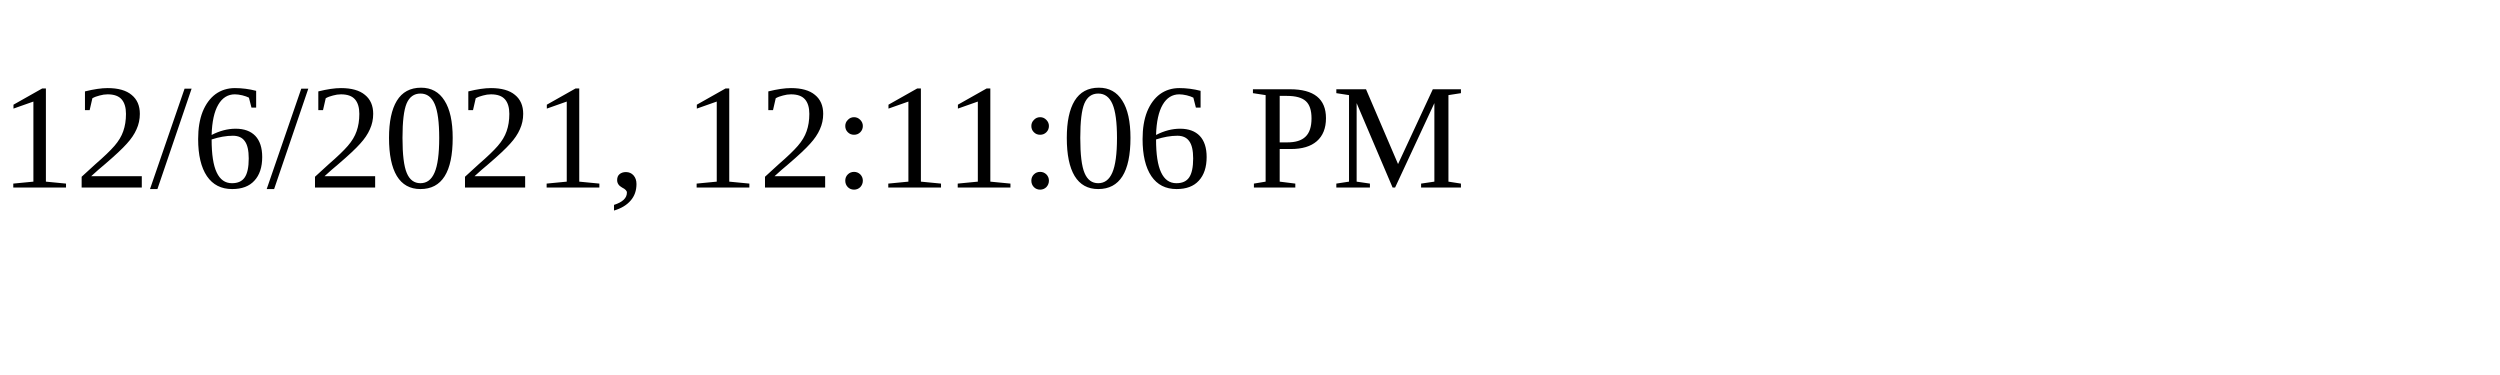
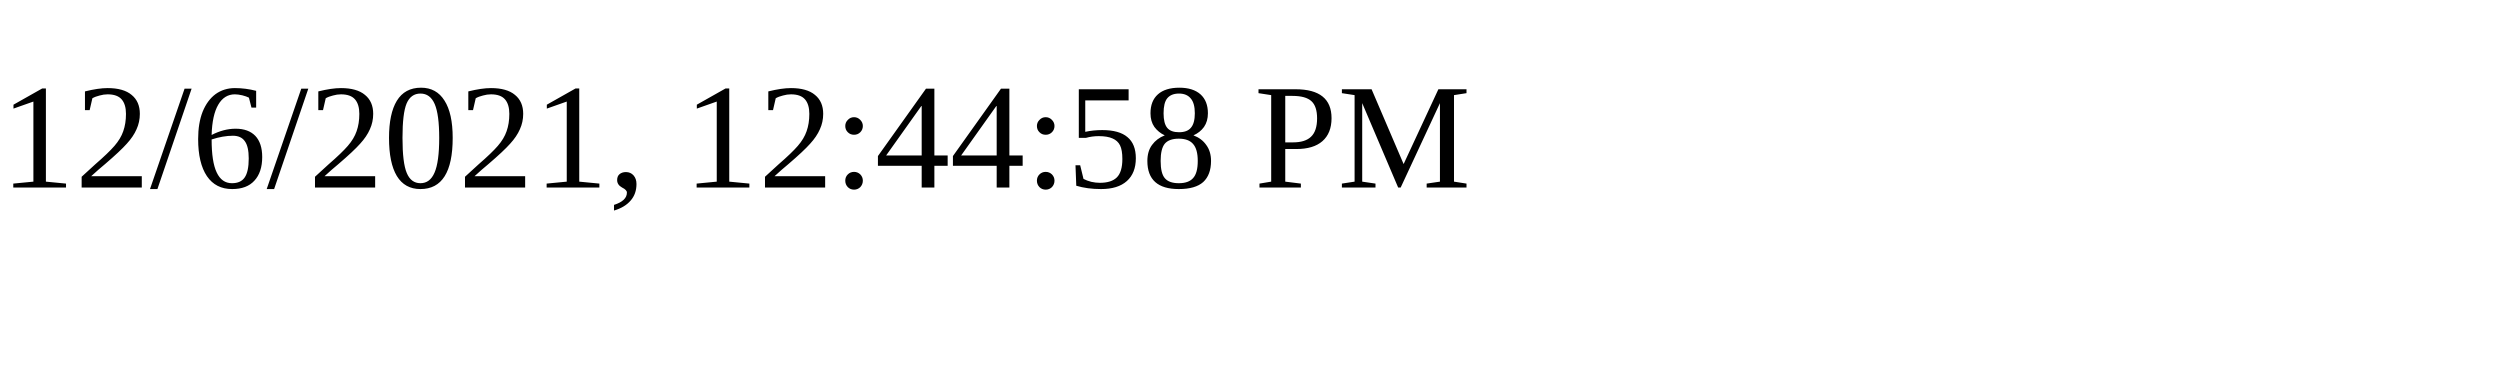
<svg xmlns="http://www.w3.org/2000/svg" height="30" width="200">
-   <text x="0" y="15">12/6/2021, 12:11:06 PM</text>
+   <text x="0" y="15">12/6/2021, 12:44:58 PM</text>
</svg>
